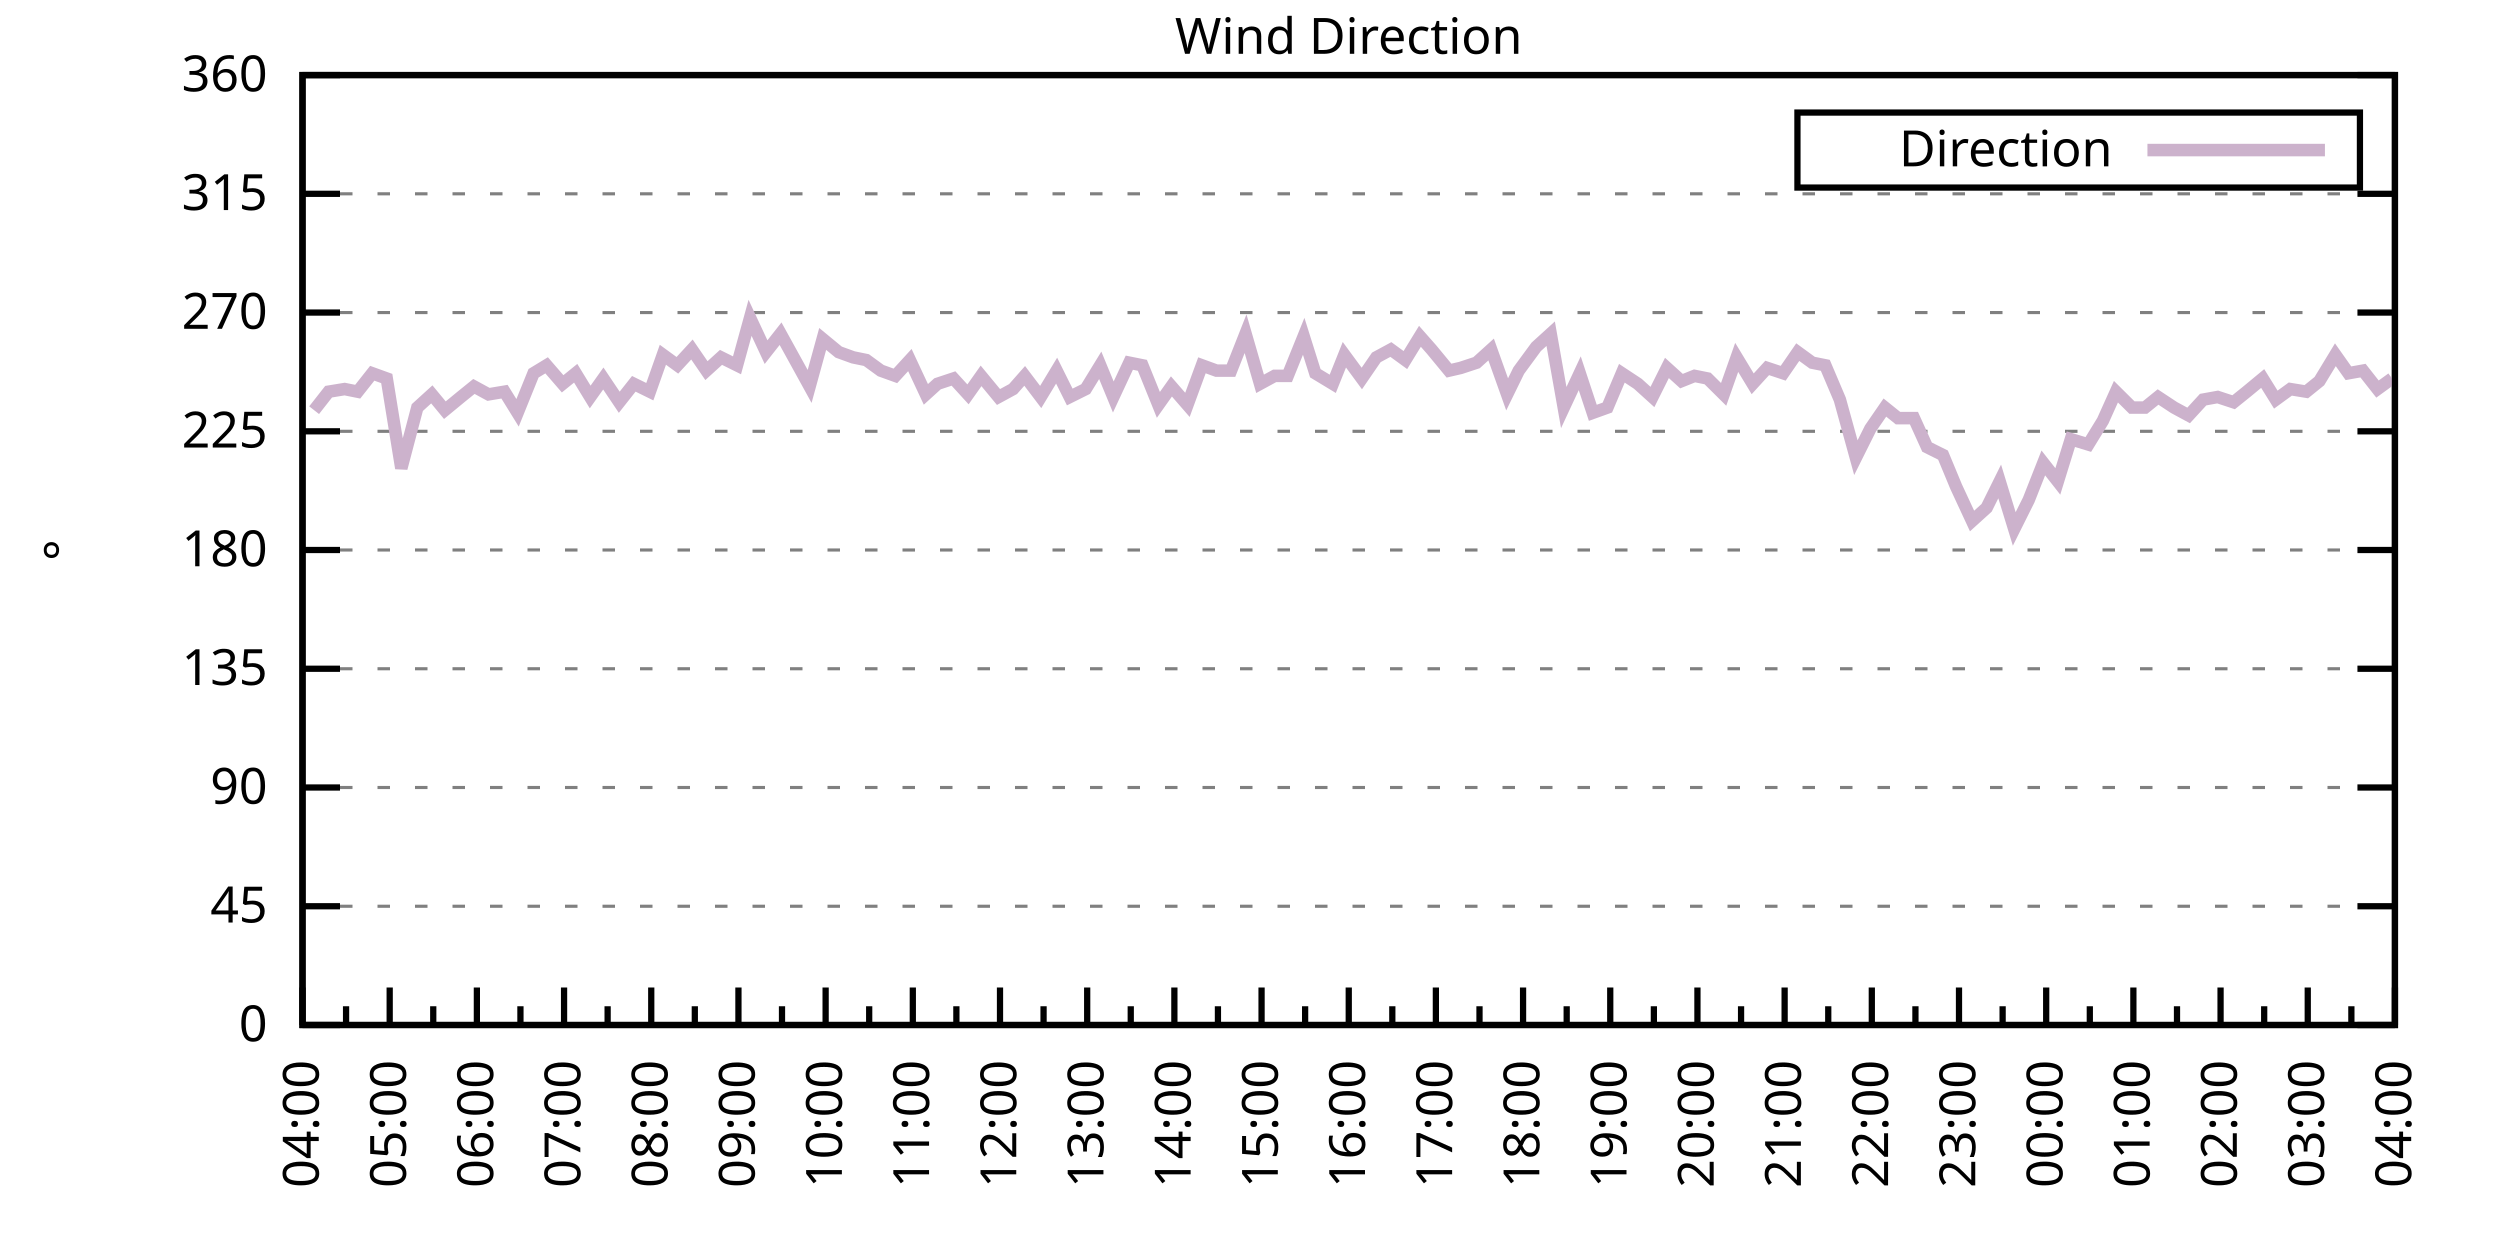
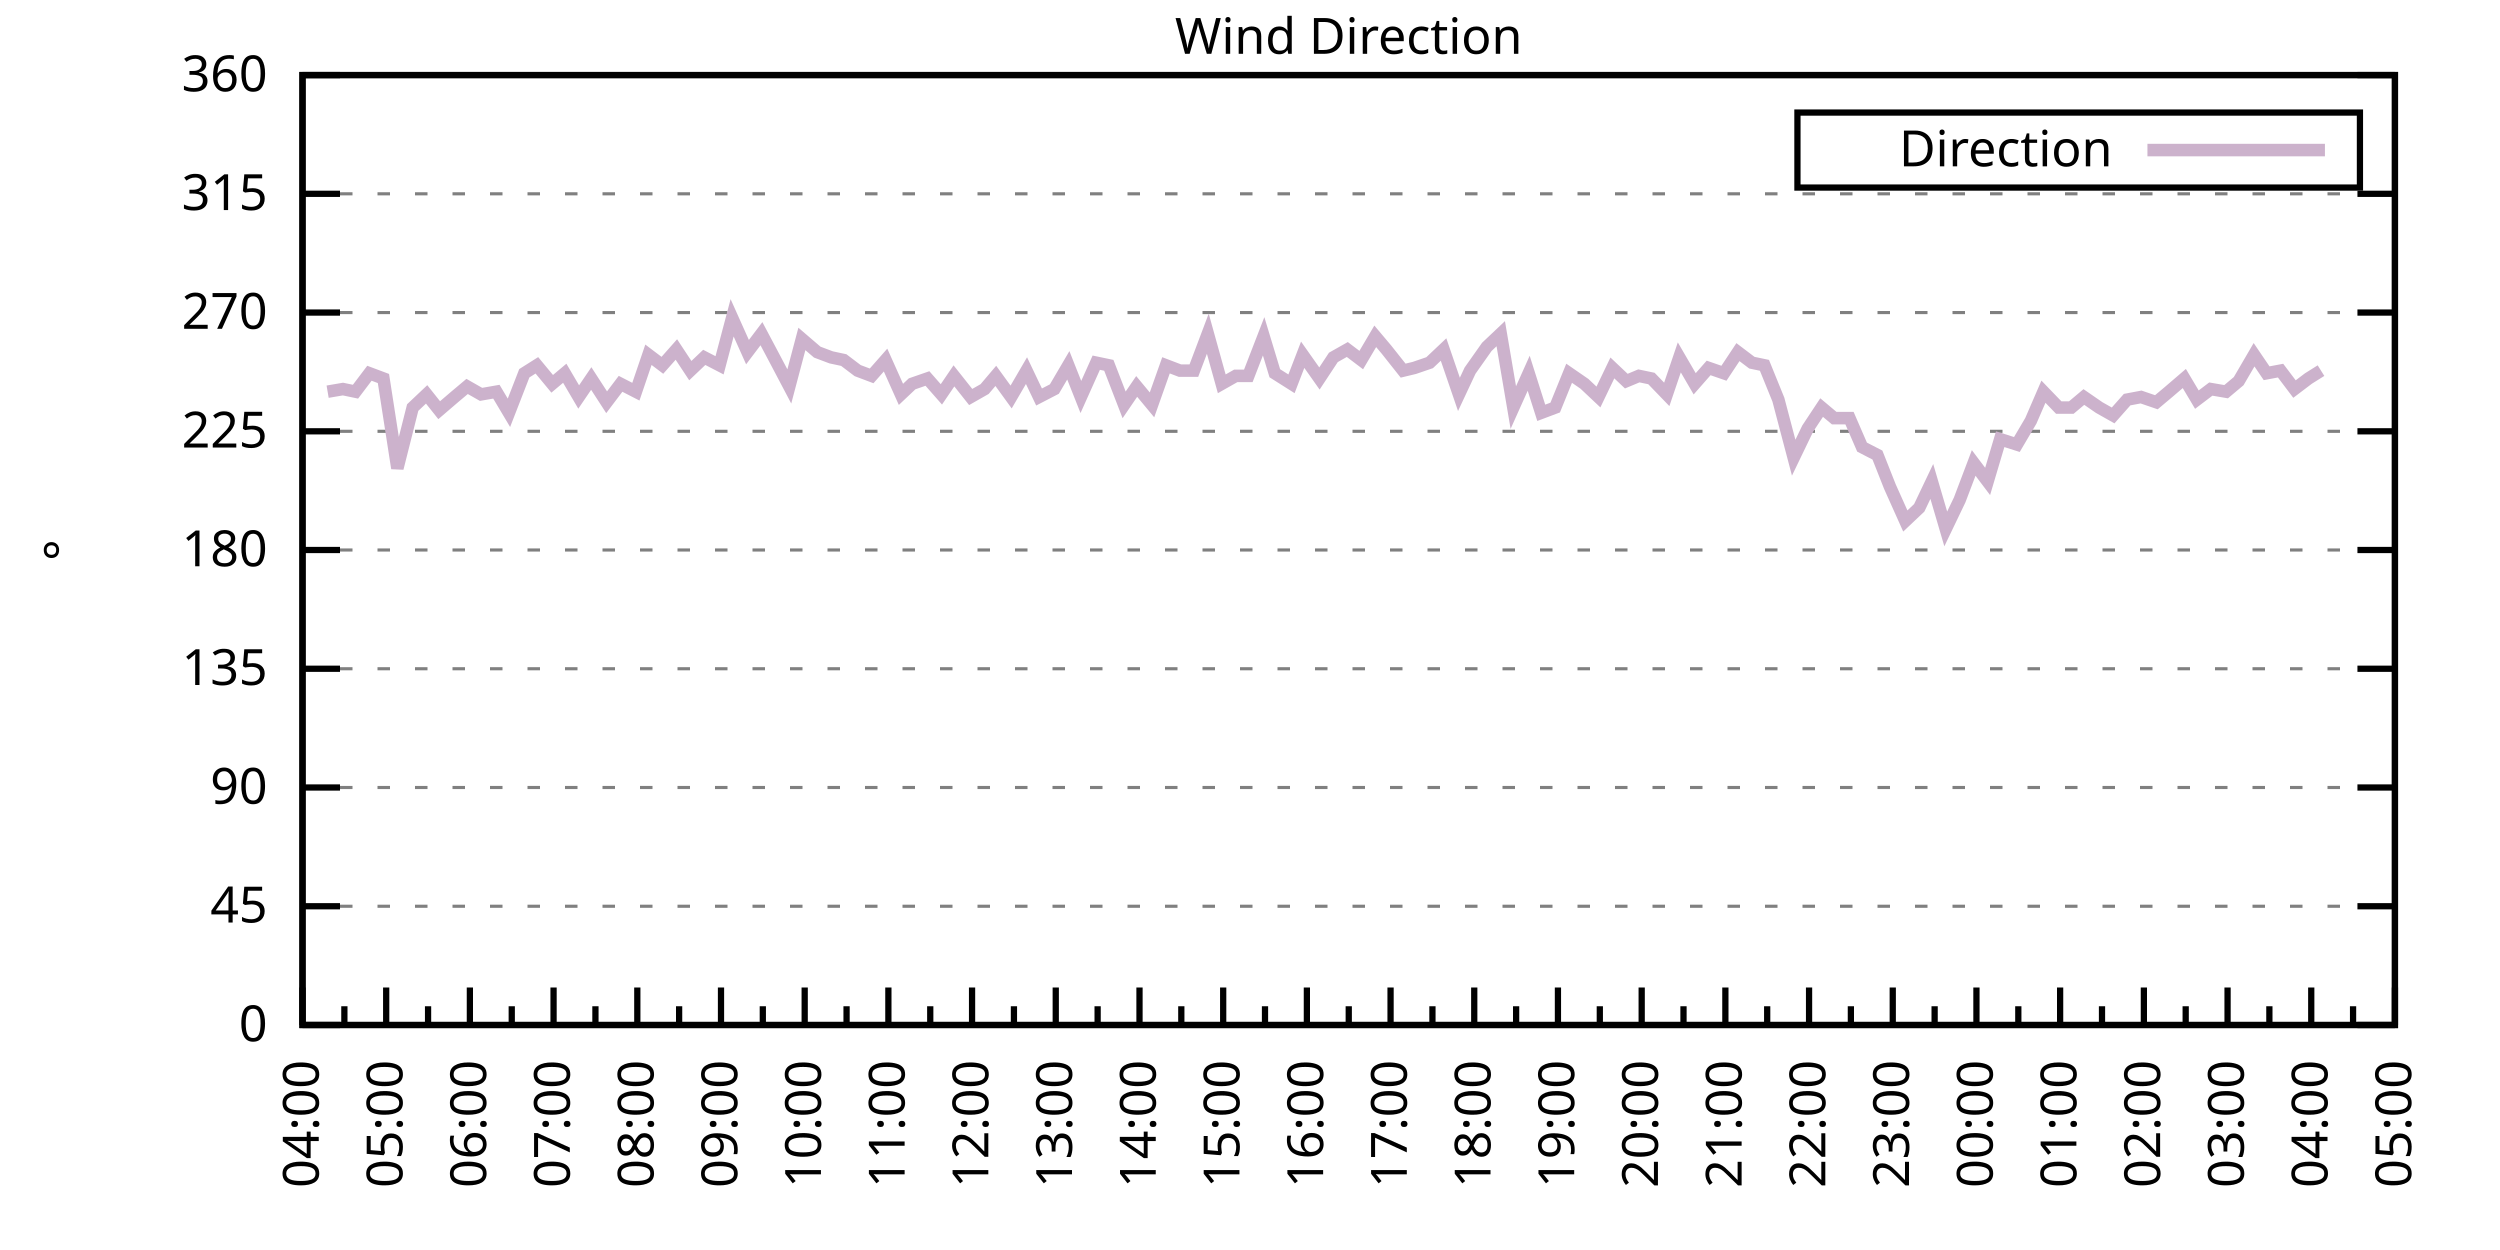
<svg xmlns="http://www.w3.org/2000/svg" xmlns:xlink="http://www.w3.org/1999/xlink" width="400" height="200" viewBox="0 0 400 200">
  <g id="gnuplot_canvas">
    <rect x="0" y="0" width="400" height="200" fill="none" />
    <defs>
      <circle id="gpDot" r="0.5" stroke-width="0.5" stroke="currentColor" />
      <path id="gpPt0" stroke-width="0.333" stroke="currentColor" d="M-1,0 h2 M0,-1 v2" />
      <path id="gpPt1" stroke-width="0.333" stroke="currentColor" d="M-1,-1 L1,1 M1,-1 L-1,1" />
      <path id="gpPt2" stroke-width="0.333" stroke="currentColor" d="M-1,0 L1,0 M0,-1 L0,1 M-1,-1 L1,1 M-1,1 L1,-1" />
      <rect id="gpPt3" stroke-width="0.333" stroke="currentColor" x="-1" y="-1" width="2" height="2" />
      <rect id="gpPt4" stroke-width="0.333" stroke="currentColor" fill="currentColor" x="-1" y="-1" width="2" height="2" />
      <circle id="gpPt5" stroke-width="0.333" stroke="currentColor" cx="0" cy="0" r="1" />
      <use xlink:href="#gpPt5" id="gpPt6" fill="currentColor" stroke="none" />
      <path id="gpPt7" stroke-width="0.333" stroke="currentColor" d="M0,-1.33 L-1.33,0.67 L1.33,0.67 z" />
      <use xlink:href="#gpPt7" id="gpPt8" fill="currentColor" stroke="none" />
      <use xlink:href="#gpPt7" id="gpPt9" stroke="currentColor" transform="rotate(180)" />
      <use xlink:href="#gpPt9" id="gpPt10" fill="currentColor" stroke="none" />
      <use xlink:href="#gpPt3" id="gpPt11" stroke="currentColor" transform="rotate(45)" />
      <use xlink:href="#gpPt11" id="gpPt12" fill="currentColor" stroke="none" />
      <path id="gpPt13" stroke-width="0.333" stroke="currentColor" d="M0,1.330 L1.265,0.411 L0.782,-1.067 L-0.782,-1.076 L-1.265,0.411 z" />
      <use xlink:href="#gpPt13" id="gpPt14" fill="currentColor" stroke="none" />
      <filter id="textbox" filterUnits="objectBoundingBox" x="0" y="0" height="1" width="1">
        <feFlood flood-color="white" flood-opacity="1" result="bgnd" />
        <feComposite in="SourceGraphic" in2="bgnd" operator="atop" />
      </filter>
      <filter id="greybox" filterUnits="objectBoundingBox" x="0" y="0" height="1" width="1">
        <feFlood flood-color="lightgrey" flood-opacity="1" result="grey" />
        <feComposite in="SourceGraphic" in2="grey" operator="atop" />
      </filter>
    </defs>
    <g fill="none" color="white" stroke="currentColor" stroke-width="1.00" stroke-linecap="butt" stroke-linejoin="miter">
</g>
    <g fill="none" color="black" stroke="currentColor" stroke-width="1.00" stroke-linecap="butt" stroke-linejoin="miter">
      <g stroke="none" shape-rendering="crispEdges">
        <polygon fill="rgb(255, 255, 255)" points="48.40,164.00 383.18,164.00 383.18,12.02 48.40,12.02 " />
      </g>
    </g>
    <g fill="none" color="black" stroke="currentColor" stroke-width="1.00" stroke-linecap="butt" stroke-linejoin="miter">
</g>
    <g fill="none" color="black" stroke="black" stroke-width="0.50" stroke-linecap="butt" stroke-linejoin="miter">
</g>
    <g fill="none" color="gray" stroke="currentColor" stroke-width="0.50" stroke-linecap="butt" stroke-linejoin="miter">
      <path stroke="gray" stroke-dasharray="2,4" class="gridline" d="M48.40,164.00 L383.19,164.00  " />
    </g>
    <g fill="none" color="gray" stroke="gray" stroke-width="1.00" stroke-linecap="butt" stroke-linejoin="miter">
</g>
    <g fill="none" color="black" stroke="currentColor" stroke-width="1.00" stroke-linecap="butt" stroke-linejoin="miter">
      <path stroke="black" d="M48.40,164.00 L54.40,164.00 M383.19,164.00 L377.19,164.00  " />
      <g transform="translate(42.80,166.60)" stroke="none" fill="black" font-family="Sans" font-size="8.00" text-anchor="end">
        <text>
          <tspan font-family="Sans"> 0</tspan>
        </text>
      </g>
    </g>
    <g fill="none" color="black" stroke="currentColor" stroke-width="1.00" stroke-linecap="butt" stroke-linejoin="miter">
</g>
    <g fill="none" color="black" stroke="black" stroke-width="0.50" stroke-linecap="butt" stroke-linejoin="miter">
</g>
    <g fill="none" color="gray" stroke="currentColor" stroke-width="0.50" stroke-linecap="butt" stroke-linejoin="miter">
      <path stroke="gray" stroke-dasharray="2,4" class="gridline" d="M48.40,145.00 L383.19,145.00  " />
    </g>
    <g fill="none" color="gray" stroke="gray" stroke-width="1.00" stroke-linecap="butt" stroke-linejoin="miter">
</g>
    <g fill="none" color="black" stroke="currentColor" stroke-width="1.00" stroke-linecap="butt" stroke-linejoin="miter">
      <path stroke="black" d="M48.40,145.00 L54.40,145.00 M383.19,145.00 L377.19,145.00  " />
      <g transform="translate(42.80,147.60)" stroke="none" fill="black" font-family="Sans" font-size="8.00" text-anchor="end">
        <text>
          <tspan font-family="Sans"> 45</tspan>
        </text>
      </g>
    </g>
    <g fill="none" color="black" stroke="currentColor" stroke-width="1.00" stroke-linecap="butt" stroke-linejoin="miter">
</g>
    <g fill="none" color="black" stroke="black" stroke-width="0.50" stroke-linecap="butt" stroke-linejoin="miter">
</g>
    <g fill="none" color="gray" stroke="currentColor" stroke-width="0.50" stroke-linecap="butt" stroke-linejoin="miter">
      <path stroke="gray" stroke-dasharray="2,4" class="gridline" d="M48.40,126.00 L383.19,126.00  " />
    </g>
    <g fill="none" color="gray" stroke="gray" stroke-width="1.00" stroke-linecap="butt" stroke-linejoin="miter">
</g>
    <g fill="none" color="black" stroke="currentColor" stroke-width="1.00" stroke-linecap="butt" stroke-linejoin="miter">
      <path stroke="black" d="M48.40,126.00 L54.40,126.00 M383.19,126.00 L377.19,126.00  " />
      <g transform="translate(42.80,128.60)" stroke="none" fill="black" font-family="Sans" font-size="8.00" text-anchor="end">
        <text>
          <tspan font-family="Sans"> 90</tspan>
        </text>
      </g>
    </g>
    <g fill="none" color="black" stroke="currentColor" stroke-width="1.00" stroke-linecap="butt" stroke-linejoin="miter">
</g>
    <g fill="none" color="black" stroke="black" stroke-width="0.50" stroke-linecap="butt" stroke-linejoin="miter">
</g>
    <g fill="none" color="gray" stroke="currentColor" stroke-width="0.50" stroke-linecap="butt" stroke-linejoin="miter">
      <path stroke="gray" stroke-dasharray="2,4" class="gridline" d="M48.40,107.00 L383.19,107.00  " />
    </g>
    <g fill="none" color="gray" stroke="gray" stroke-width="1.00" stroke-linecap="butt" stroke-linejoin="miter">
</g>
    <g fill="none" color="black" stroke="currentColor" stroke-width="1.00" stroke-linecap="butt" stroke-linejoin="miter">
      <path stroke="black" d="M48.40,107.00 L54.40,107.00 M383.19,107.00 L377.19,107.00  " />
      <g transform="translate(42.80,109.60)" stroke="none" fill="black" font-family="Sans" font-size="8.00" text-anchor="end">
        <text>
          <tspan font-family="Sans"> 135</tspan>
        </text>
      </g>
    </g>
    <g fill="none" color="black" stroke="currentColor" stroke-width="1.00" stroke-linecap="butt" stroke-linejoin="miter">
</g>
    <g fill="none" color="black" stroke="black" stroke-width="0.50" stroke-linecap="butt" stroke-linejoin="miter">
</g>
    <g fill="none" color="gray" stroke="currentColor" stroke-width="0.50" stroke-linecap="butt" stroke-linejoin="miter">
      <path stroke="gray" stroke-dasharray="2,4" class="gridline" d="M48.40,88.00 L383.19,88.00  " />
    </g>
    <g fill="none" color="gray" stroke="gray" stroke-width="1.00" stroke-linecap="butt" stroke-linejoin="miter">
</g>
    <g fill="none" color="black" stroke="currentColor" stroke-width="1.00" stroke-linecap="butt" stroke-linejoin="miter">
      <path stroke="black" d="M48.40,88.00 L54.40,88.00 M383.19,88.00 L377.19,88.00  " />
      <g transform="translate(42.80,90.60)" stroke="none" fill="black" font-family="Sans" font-size="8.00" text-anchor="end">
        <text>
          <tspan font-family="Sans"> 180</tspan>
        </text>
      </g>
    </g>
    <g fill="none" color="black" stroke="currentColor" stroke-width="1.00" stroke-linecap="butt" stroke-linejoin="miter">
</g>
    <g fill="none" color="black" stroke="black" stroke-width="0.50" stroke-linecap="butt" stroke-linejoin="miter">
</g>
    <g fill="none" color="gray" stroke="currentColor" stroke-width="0.50" stroke-linecap="butt" stroke-linejoin="miter">
      <path stroke="gray" stroke-dasharray="2,4" class="gridline" d="M48.40,69.01 L383.19,69.01  " />
    </g>
    <g fill="none" color="gray" stroke="gray" stroke-width="1.00" stroke-linecap="butt" stroke-linejoin="miter">
</g>
    <g fill="none" color="black" stroke="currentColor" stroke-width="1.00" stroke-linecap="butt" stroke-linejoin="miter">
      <path stroke="black" d="M48.40,69.01 L54.40,69.01 M383.19,69.01 L377.19,69.01  " />
      <g transform="translate(42.80,71.61)" stroke="none" fill="black" font-family="Sans" font-size="8.00" text-anchor="end">
        <text>
          <tspan font-family="Sans"> 225</tspan>
        </text>
      </g>
    </g>
    <g fill="none" color="black" stroke="currentColor" stroke-width="1.00" stroke-linecap="butt" stroke-linejoin="miter">
</g>
    <g fill="none" color="black" stroke="black" stroke-width="0.50" stroke-linecap="butt" stroke-linejoin="miter">
</g>
    <g fill="none" color="gray" stroke="currentColor" stroke-width="0.50" stroke-linecap="butt" stroke-linejoin="miter">
      <path stroke="gray" stroke-dasharray="2,4" class="gridline" d="M48.40,50.01 L383.19,50.01  " />
    </g>
    <g fill="none" color="gray" stroke="gray" stroke-width="1.00" stroke-linecap="butt" stroke-linejoin="miter">
</g>
    <g fill="none" color="black" stroke="currentColor" stroke-width="1.00" stroke-linecap="butt" stroke-linejoin="miter">
      <path stroke="black" d="M48.40,50.01 L54.40,50.01 M383.19,50.01 L377.19,50.01  " />
      <g transform="translate(42.80,52.61)" stroke="none" fill="black" font-family="Sans" font-size="8.00" text-anchor="end">
        <text>
          <tspan font-family="Sans"> 270</tspan>
        </text>
      </g>
    </g>
    <g fill="none" color="black" stroke="currentColor" stroke-width="1.00" stroke-linecap="butt" stroke-linejoin="miter">
</g>
    <g fill="none" color="black" stroke="black" stroke-width="0.50" stroke-linecap="butt" stroke-linejoin="miter">
</g>
    <g fill="none" color="gray" stroke="currentColor" stroke-width="0.50" stroke-linecap="butt" stroke-linejoin="miter">
      <path stroke="gray" stroke-dasharray="2,4" class="gridline" d="M48.40,31.01 L383.19,31.01  " />
    </g>
    <g fill="none" color="gray" stroke="gray" stroke-width="1.00" stroke-linecap="butt" stroke-linejoin="miter">
</g>
    <g fill="none" color="black" stroke="currentColor" stroke-width="1.00" stroke-linecap="butt" stroke-linejoin="miter">
      <path stroke="black" d="M48.40,31.01 L54.40,31.01 M383.19,31.01 L377.19,31.01  " />
      <g transform="translate(42.80,33.61)" stroke="none" fill="black" font-family="Sans" font-size="8.00" text-anchor="end">
        <text>
          <tspan font-family="Sans"> 315</tspan>
        </text>
      </g>
    </g>
    <g fill="none" color="black" stroke="currentColor" stroke-width="1.00" stroke-linecap="butt" stroke-linejoin="miter">
</g>
    <g fill="none" color="black" stroke="black" stroke-width="0.50" stroke-linecap="butt" stroke-linejoin="miter">
</g>
    <g fill="none" color="gray" stroke="currentColor" stroke-width="0.50" stroke-linecap="butt" stroke-linejoin="miter">
      <path stroke="gray" stroke-dasharray="2,4" class="gridline" d="M48.40,12.01 L383.19,12.01  " />
    </g>
    <g fill="none" color="gray" stroke="gray" stroke-width="1.00" stroke-linecap="butt" stroke-linejoin="miter">
</g>
    <g fill="none" color="black" stroke="currentColor" stroke-width="1.00" stroke-linecap="butt" stroke-linejoin="miter">
      <path stroke="black" d="M48.40,12.01 L54.40,12.01 M383.19,12.01 L377.19,12.01  " />
      <g transform="translate(42.80,14.61)" stroke="none" fill="black" font-family="Sans" font-size="8.00" text-anchor="end">
        <text>
          <tspan font-family="Sans"> 360</tspan>
        </text>
      </g>
    </g>
    <g fill="none" color="black" stroke="currentColor" stroke-width="1.00" stroke-linecap="butt" stroke-linejoin="miter">
      <path stroke="black" d="M48.40,164.00 L48.40,158.00  " />
      <g transform="translate(51.00,169.60) rotate(270)" stroke="none" fill="black" font-family="Sans" font-size="8.00" text-anchor="end">
        <text>
          <tspan font-family="Sans">04:00</tspan>
        </text>
      </g>
    </g>
    <g fill="none" color="black" stroke="currentColor" stroke-width="1.00" stroke-linecap="butt" stroke-linejoin="miter">
-       <path stroke="black" d="M55.37,164.00 L55.37,161.00 M62.35,164.00 L62.35,158.00  " />
-       <g transform="translate(64.95,169.60) rotate(270)" stroke="none" fill="black" font-family="Sans" font-size="8.00" text-anchor="end">
+       <path stroke="black" d="M55.10,164.00 L55.10,161.00 M61.79,164.00 L61.79,158.00  " />
+       <g transform="translate(64.39,169.60) rotate(270)" stroke="none" fill="black" font-family="Sans" font-size="8.00" text-anchor="end">
        <text>
          <tspan font-family="Sans">05:00</tspan>
        </text>
      </g>
    </g>
    <g fill="none" color="black" stroke="currentColor" stroke-width="1.00" stroke-linecap="butt" stroke-linejoin="miter">
-       <path stroke="black" d="M69.32,164.00 L69.32,161.00 M76.30,164.00 L76.30,158.00  " />
-       <g transform="translate(78.90,169.60) rotate(270)" stroke="none" fill="black" font-family="Sans" font-size="8.00" text-anchor="end">
+       <path stroke="black" d="M68.49,164.00 L68.49,161.00 M75.18,164.00 L75.18,158.00  " />
+       <g transform="translate(77.78,169.60) rotate(270)" stroke="none" fill="black" font-family="Sans" font-size="8.00" text-anchor="end">
        <text>
          <tspan font-family="Sans">06:00</tspan>
        </text>
      </g>
    </g>
    <g fill="none" color="black" stroke="currentColor" stroke-width="1.00" stroke-linecap="butt" stroke-linejoin="miter">
-       <path stroke="black" d="M83.27,164.00 L83.27,161.00 M90.25,164.00 L90.25,158.00  " />
-       <g transform="translate(92.85,169.60) rotate(270)" stroke="none" fill="black" font-family="Sans" font-size="8.00" text-anchor="end">
+       <path stroke="black" d="M81.88,164.00 L81.88,161.00 M88.57,164.00 L88.57,158.00  " />
+       <g transform="translate(91.17,169.60) rotate(270)" stroke="none" fill="black" font-family="Sans" font-size="8.00" text-anchor="end">
        <text>
          <tspan font-family="Sans">07:00</tspan>
        </text>
      </g>
    </g>
    <g fill="none" color="black" stroke="currentColor" stroke-width="1.00" stroke-linecap="butt" stroke-linejoin="miter">
-       <path stroke="black" d="M97.22,164.00 L97.22,161.00 M104.20,164.00 L104.20,158.00  " />
-       <g transform="translate(106.80,169.60) rotate(270)" stroke="none" fill="black" font-family="Sans" font-size="8.00" text-anchor="end">
+       <path stroke="black" d="M95.27,164.00 L95.27,161.00 M101.97,164.00 L101.97,158.00  " />
+       <g transform="translate(104.57,169.60) rotate(270)" stroke="none" fill="black" font-family="Sans" font-size="8.00" text-anchor="end">
        <text>
          <tspan font-family="Sans">08:00</tspan>
        </text>
      </g>
    </g>
    <g fill="none" color="black" stroke="currentColor" stroke-width="1.00" stroke-linecap="butt" stroke-linejoin="miter">
-       <path stroke="black" d="M111.17,164.00 L111.17,161.00 M118.15,164.00 L118.15,158.00  " />
-       <g transform="translate(120.75,169.60) rotate(270)" stroke="none" fill="black" font-family="Sans" font-size="8.00" text-anchor="end">
+       <path stroke="black" d="M108.66,164.00 L108.66,161.00 M115.36,164.00 L115.36,158.00  " />
+       <g transform="translate(117.96,169.60) rotate(270)" stroke="none" fill="black" font-family="Sans" font-size="8.00" text-anchor="end">
        <text>
          <tspan font-family="Sans">09:00</tspan>
        </text>
      </g>
    </g>
    <g fill="none" color="black" stroke="currentColor" stroke-width="1.00" stroke-linecap="butt" stroke-linejoin="miter">
-       <path stroke="black" d="M125.12,164.00 L125.12,161.00 M132.10,164.00 L132.10,158.00  " />
-       <g transform="translate(134.70,169.60) rotate(270)" stroke="none" fill="black" font-family="Sans" font-size="8.00" text-anchor="end">
+       <path stroke="black" d="M122.05,164.00 L122.05,161.00 M128.75,164.00 L128.75,158.00  " />
+       <g transform="translate(131.35,169.60) rotate(270)" stroke="none" fill="black" font-family="Sans" font-size="8.00" text-anchor="end">
        <text>
          <tspan font-family="Sans">10:00</tspan>
        </text>
      </g>
    </g>
    <g fill="none" color="black" stroke="currentColor" stroke-width="1.00" stroke-linecap="butt" stroke-linejoin="miter">
-       <path stroke="black" d="M139.07,164.00 L139.07,161.00 M146.05,164.00 L146.05,158.00  " />
-       <g transform="translate(148.65,169.60) rotate(270)" stroke="none" fill="black" font-family="Sans" font-size="8.00" text-anchor="end">
+       <path stroke="black" d="M135.45,164.00 L135.45,161.00 M142.14,164.00 L142.14,158.00  " />
+       <g transform="translate(144.74,169.60) rotate(270)" stroke="none" fill="black" font-family="Sans" font-size="8.00" text-anchor="end">
        <text>
          <tspan font-family="Sans">11:00</tspan>
        </text>
      </g>
    </g>
    <g fill="none" color="black" stroke="currentColor" stroke-width="1.00" stroke-linecap="butt" stroke-linejoin="miter">
-       <path stroke="black" d="M153.02,164.00 L153.02,161.00 M160.00,164.00 L160.00,158.00  " />
-       <g transform="translate(162.60,169.60) rotate(270)" stroke="none" fill="black" font-family="Sans" font-size="8.00" text-anchor="end">
+       <path stroke="black" d="M148.84,164.00 L148.84,161.00 M155.53,164.00 L155.53,158.00  " />
+       <g transform="translate(158.13,169.60) rotate(270)" stroke="none" fill="black" font-family="Sans" font-size="8.00" text-anchor="end">
        <text>
          <tspan font-family="Sans">12:00</tspan>
        </text>
      </g>
    </g>
    <g fill="none" color="black" stroke="currentColor" stroke-width="1.00" stroke-linecap="butt" stroke-linejoin="miter">
-       <path stroke="black" d="M166.97,164.00 L166.97,161.00 M173.95,164.00 L173.95,158.00  " />
-       <g transform="translate(176.55,169.60) rotate(270)" stroke="none" fill="black" font-family="Sans" font-size="8.00" text-anchor="end">
+       <path stroke="black" d="M162.23,164.00 L162.23,161.00 M168.92,164.00 L168.92,158.00  " />
+       <g transform="translate(171.52,169.60) rotate(270)" stroke="none" fill="black" font-family="Sans" font-size="8.00" text-anchor="end">
        <text>
          <tspan font-family="Sans">13:00</tspan>
        </text>
      </g>
    </g>
    <g fill="none" color="black" stroke="currentColor" stroke-width="1.00" stroke-linecap="butt" stroke-linejoin="miter">
-       <path stroke="black" d="M180.92,164.00 L180.92,161.00 M187.90,164.00 L187.90,158.00  " />
-       <g transform="translate(190.50,169.60) rotate(270)" stroke="none" fill="black" font-family="Sans" font-size="8.00" text-anchor="end">
+       <path stroke="black" d="M175.62,164.00 L175.62,161.00 M182.32,164.00 L182.32,158.00  " />
+       <g transform="translate(184.92,169.60) rotate(270)" stroke="none" fill="black" font-family="Sans" font-size="8.00" text-anchor="end">
        <text>
          <tspan font-family="Sans">14:00</tspan>
        </text>
      </g>
    </g>
    <g fill="none" color="black" stroke="currentColor" stroke-width="1.00" stroke-linecap="butt" stroke-linejoin="miter">
-       <path stroke="black" d="M194.87,164.00 L194.87,161.00 M201.85,164.00 L201.85,158.00  " />
-       <g transform="translate(204.45,169.60) rotate(270)" stroke="none" fill="black" font-family="Sans" font-size="8.00" text-anchor="end">
+       <path stroke="black" d="M189.01,164.00 L189.01,161.00 M195.71,164.00 L195.71,158.00  " />
+       <g transform="translate(198.31,169.60) rotate(270)" stroke="none" fill="black" font-family="Sans" font-size="8.00" text-anchor="end">
        <text>
          <tspan font-family="Sans">15:00</tspan>
        </text>
      </g>
    </g>
    <g fill="none" color="black" stroke="currentColor" stroke-width="1.00" stroke-linecap="butt" stroke-linejoin="miter">
-       <path stroke="black" d="M208.82,164.00 L208.82,161.00 M215.80,164.00 L215.80,158.00  " />
-       <g transform="translate(218.40,169.60) rotate(270)" stroke="none" fill="black" font-family="Sans" font-size="8.00" text-anchor="end">
+       <path stroke="black" d="M202.40,164.00 L202.40,161.00 M209.10,164.00 L209.10,158.00  " />
+       <g transform="translate(211.70,169.60) rotate(270)" stroke="none" fill="black" font-family="Sans" font-size="8.00" text-anchor="end">
        <text>
          <tspan font-family="Sans">16:00</tspan>
        </text>
      </g>
    </g>
    <g fill="none" color="black" stroke="currentColor" stroke-width="1.00" stroke-linecap="butt" stroke-linejoin="miter">
-       <path stroke="black" d="M222.77,164.00 L222.77,161.00 M229.74,164.00 L229.74,158.00  " />
-       <g transform="translate(232.34,169.60) rotate(270)" stroke="none" fill="black" font-family="Sans" font-size="8.00" text-anchor="end">
+       <path stroke="black" d="M215.80,164.00 L215.80,161.00 M222.49,164.00 L222.49,158.00  " />
+       <g transform="translate(225.09,169.60) rotate(270)" stroke="none" fill="black" font-family="Sans" font-size="8.00" text-anchor="end">
        <text>
          <tspan font-family="Sans">17:00</tspan>
        </text>
      </g>
    </g>
    <g fill="none" color="black" stroke="currentColor" stroke-width="1.00" stroke-linecap="butt" stroke-linejoin="miter">
-       <path stroke="black" d="M236.72,164.00 L236.72,161.00 M243.69,164.00 L243.69,158.00  " />
-       <g transform="translate(246.29,169.60) rotate(270)" stroke="none" fill="black" font-family="Sans" font-size="8.00" text-anchor="end">
+       <path stroke="black" d="M229.19,164.00 L229.19,161.00 M235.88,164.00 L235.88,158.00  " />
+       <g transform="translate(238.48,169.60) rotate(270)" stroke="none" fill="black" font-family="Sans" font-size="8.00" text-anchor="end">
        <text>
          <tspan font-family="Sans">18:00</tspan>
        </text>
      </g>
    </g>
    <g fill="none" color="black" stroke="currentColor" stroke-width="1.00" stroke-linecap="butt" stroke-linejoin="miter">
-       <path stroke="black" d="M250.67,164.00 L250.67,161.00 M257.64,164.00 L257.64,158.00  " />
-       <g transform="translate(260.24,169.60) rotate(270)" stroke="none" fill="black" font-family="Sans" font-size="8.00" text-anchor="end">
+       <path stroke="black" d="M242.58,164.00 L242.58,161.00 M249.27,164.00 L249.27,158.00  " />
+       <g transform="translate(251.87,169.60) rotate(270)" stroke="none" fill="black" font-family="Sans" font-size="8.00" text-anchor="end">
        <text>
          <tspan font-family="Sans">19:00</tspan>
        </text>
      </g>
    </g>
    <g fill="none" color="black" stroke="currentColor" stroke-width="1.00" stroke-linecap="butt" stroke-linejoin="miter">
-       <path stroke="black" d="M264.62,164.00 L264.62,161.00 M271.59,164.00 L271.59,158.00  " />
-       <g transform="translate(274.19,169.60) rotate(270)" stroke="none" fill="black" font-family="Sans" font-size="8.00" text-anchor="end">
+       <path stroke="black" d="M255.97,164.00 L255.97,161.00 M262.67,164.00 L262.67,158.00  " />
+       <g transform="translate(265.27,169.60) rotate(270)" stroke="none" fill="black" font-family="Sans" font-size="8.00" text-anchor="end">
        <text>
          <tspan font-family="Sans">20:00</tspan>
        </text>
      </g>
    </g>
    <g fill="none" color="black" stroke="currentColor" stroke-width="1.00" stroke-linecap="butt" stroke-linejoin="miter">
-       <path stroke="black" d="M278.57,164.00 L278.57,161.00 M285.54,164.00 L285.54,158.00  " />
-       <g transform="translate(288.14,169.60) rotate(270)" stroke="none" fill="black" font-family="Sans" font-size="8.00" text-anchor="end">
+       <path stroke="black" d="M269.36,164.00 L269.36,161.00 M276.06,164.00 L276.06,158.00  " />
+       <g transform="translate(278.66,169.60) rotate(270)" stroke="none" fill="black" font-family="Sans" font-size="8.00" text-anchor="end">
        <text>
          <tspan font-family="Sans">21:00</tspan>
        </text>
      </g>
    </g>
    <g fill="none" color="black" stroke="currentColor" stroke-width="1.00" stroke-linecap="butt" stroke-linejoin="miter">
-       <path stroke="black" d="M292.52,164.00 L292.52,161.00 M299.49,164.00 L299.49,158.00  " />
-       <g transform="translate(302.09,169.60) rotate(270)" stroke="none" fill="black" font-family="Sans" font-size="8.00" text-anchor="end">
+       <path stroke="black" d="M282.75,164.00 L282.75,161.00 M289.45,164.00 L289.45,158.00  " />
+       <g transform="translate(292.05,169.60) rotate(270)" stroke="none" fill="black" font-family="Sans" font-size="8.00" text-anchor="end">
        <text>
          <tspan font-family="Sans">22:00</tspan>
        </text>
      </g>
    </g>
    <g fill="none" color="black" stroke="currentColor" stroke-width="1.00" stroke-linecap="butt" stroke-linejoin="miter">
-       <path stroke="black" d="M306.47,164.00 L306.47,161.00 M313.44,164.00 L313.44,158.00  " />
-       <g transform="translate(316.04,169.60) rotate(270)" stroke="none" fill="black" font-family="Sans" font-size="8.00" text-anchor="end">
+       <path stroke="black" d="M296.14,164.00 L296.14,161.00 M302.84,164.00 L302.84,158.00  " />
+       <g transform="translate(305.44,169.60) rotate(270)" stroke="none" fill="black" font-family="Sans" font-size="8.00" text-anchor="end">
        <text>
          <tspan font-family="Sans">23:00</tspan>
        </text>
      </g>
    </g>
    <g fill="none" color="black" stroke="currentColor" stroke-width="1.00" stroke-linecap="butt" stroke-linejoin="miter">
-       <path stroke="black" d="M320.42,164.00 L320.42,161.00 M327.39,164.00 L327.39,158.00  " />
-       <g transform="translate(329.99,169.60) rotate(270)" stroke="none" fill="black" font-family="Sans" font-size="8.00" text-anchor="end">
+       <path stroke="black" d="M309.54,164.00 L309.54,161.00 M316.23,164.00 L316.23,158.00  " />
+       <g transform="translate(318.83,169.60) rotate(270)" stroke="none" fill="black" font-family="Sans" font-size="8.00" text-anchor="end">
        <text>
          <tspan font-family="Sans">00:00</tspan>
        </text>
      </g>
    </g>
    <g fill="none" color="black" stroke="currentColor" stroke-width="1.00" stroke-linecap="butt" stroke-linejoin="miter">
-       <path stroke="black" d="M334.37,164.00 L334.37,161.00 M341.34,164.00 L341.34,158.00  " />
-       <g transform="translate(343.94,169.60) rotate(270)" stroke="none" fill="black" font-family="Sans" font-size="8.00" text-anchor="end">
+       <path stroke="black" d="M322.93,164.00 L322.93,161.00 M329.62,164.00 L329.62,158.00  " />
+       <g transform="translate(332.22,169.60) rotate(270)" stroke="none" fill="black" font-family="Sans" font-size="8.00" text-anchor="end">
        <text>
          <tspan font-family="Sans">01:00</tspan>
        </text>
      </g>
    </g>
    <g fill="none" color="black" stroke="currentColor" stroke-width="1.00" stroke-linecap="butt" stroke-linejoin="miter">
-       <path stroke="black" d="M348.32,164.00 L348.32,161.00 M355.29,164.00 L355.29,158.00  " />
-       <g transform="translate(357.89,169.60) rotate(270)" stroke="none" fill="black" font-family="Sans" font-size="8.00" text-anchor="end">
+       <path stroke="black" d="M336.32,164.00 L336.32,161.00 M343.02,164.00 L343.02,158.00  " />
+       <g transform="translate(345.62,169.60) rotate(270)" stroke="none" fill="black" font-family="Sans" font-size="8.00" text-anchor="end">
        <text>
          <tspan font-family="Sans">02:00</tspan>
        </text>
      </g>
    </g>
    <g fill="none" color="black" stroke="currentColor" stroke-width="1.00" stroke-linecap="butt" stroke-linejoin="miter">
-       <path stroke="black" d="M362.27,164.00 L362.27,161.00 M369.24,164.00 L369.24,158.00  " />
-       <g transform="translate(371.84,169.60) rotate(270)" stroke="none" fill="black" font-family="Sans" font-size="8.00" text-anchor="end">
+       <path stroke="black" d="M349.71,164.00 L349.71,161.00 M356.41,164.00 L356.41,158.00  " />
+       <g transform="translate(359.01,169.60) rotate(270)" stroke="none" fill="black" font-family="Sans" font-size="8.00" text-anchor="end">
        <text>
          <tspan font-family="Sans">03:00</tspan>
        </text>
      </g>
    </g>
    <g fill="none" color="black" stroke="currentColor" stroke-width="1.00" stroke-linecap="butt" stroke-linejoin="miter">
-       <path stroke="black" d="M376.22,164.00 L376.22,161.00 M383.19,164.00 L383.19,158.00  " />
+       <path stroke="black" d="M363.10,164.00 L363.10,161.00 M369.80,164.00 L369.80,158.00  " />
+       <g transform="translate(372.40,169.60) rotate(270)" stroke="none" fill="black" font-family="Sans" font-size="8.00" text-anchor="end">
+         <text>
+           <tspan font-family="Sans">04:00</tspan>
+         </text>
+       </g>
+     </g>
+     <g fill="none" color="black" stroke="currentColor" stroke-width="1.00" stroke-linecap="butt" stroke-linejoin="miter">
+       <path stroke="black" d="M376.49,164.00 L376.49,161.00 M383.19,164.00 L383.19,158.00  " />
      <g transform="translate(385.79,169.60) rotate(270)" stroke="none" fill="black" font-family="Sans" font-size="8.00" text-anchor="end">
        <text>
-           <tspan font-family="Sans">04:00</tspan>
+           <tspan font-family="Sans">05:00</tspan>
        </text>
      </g>
    </g>
    <g fill="none" color="black" stroke="currentColor" stroke-width="1.00" stroke-linecap="butt" stroke-linejoin="miter">
</g>
    <g fill="none" color="black" stroke="currentColor" stroke-width="1.00" stroke-linecap="butt" stroke-linejoin="miter">
      <path stroke="black" d="M48.40,12.01 L48.40,164.00 L383.19,164.00 L383.19,12.01 L48.40,12.01 Z  " />
    </g>
    <g fill="none" color="black" stroke="currentColor" stroke-width="1.00" stroke-linecap="butt" stroke-linejoin="miter">
      <g transform="translate(12.80,88.01) rotate(270)" stroke="none" fill="black" font-family="Sans" font-size="8.00" text-anchor="middle">
        <text>
          <tspan font-family="Sans">°</tspan>
        </text>
      </g>
    </g>
    <g fill="none" color="black" stroke="currentColor" stroke-width="1.00" stroke-linecap="butt" stroke-linejoin="miter">
</g>
    <g fill="none" color="black" stroke="currentColor" stroke-width="1.00" stroke-linecap="butt" stroke-linejoin="miter">
      <path stroke="black" d="M287.59,30.01 L287.59,18.01 L377.59,18.01 L377.59,30.01 L287.59,30.01 Z  " />
    </g>
    <g id="Wind_direction_plot_1">
      <g fill="none" color="white" stroke="black" stroke-width="2.00" stroke-linecap="butt" stroke-linejoin="miter">
</g>
      <g fill="none" color="black" stroke="currentColor" stroke-width="2.00" stroke-linecap="butt" stroke-linejoin="miter">
        <g transform="translate(337.99,26.61)" stroke="none" fill="black" font-family="Sans" font-size="8.00" text-anchor="end">
          <text>
            <tspan font-family="Sans">Direction</tspan>
          </text>
        </g>
      </g>
      <g fill="none" color="black" stroke="currentColor" stroke-width="2.00" stroke-linecap="butt" stroke-linejoin="miter">
-         <path stroke="rgb(204, 178, 204)" d="M343.59,24.01 L371.99,24.01 M50.26,65.63 L52.58,62.67 L55.14,62.25 L57.23,62.67 L59.56,59.72 L61.88,60.56   L64.21,74.92 L66.77,65.21 L69.09,63.10 L71.18,65.63 L73.74,63.52 L75.83,61.83 L78.16,63.10 L80.72,62.67   L82.81,66.05 L85.37,59.72 L87.46,58.45 L90.02,61.41 L92.11,59.72 L94.43,63.52 L96.53,60.56 L99.08,64.36   L101.41,61.41 L103.97,62.67 L106.06,56.76 L108.38,58.45 L110.71,55.92 L113.03,59.30 L115.36,57.18 L117.92,58.45   L120.01,50.85 L122.57,56.34 L124.89,53.39 L126.98,57.18 L129.54,61.83 L131.63,54.23 L134.19,56.34 L136.51,57.18   L138.61,57.61 L140.93,59.30 L143.26,60.14 L145.58,57.61 L148.14,63.10 L150.00,61.41 L152.56,60.56 L154.88,63.10   L156.97,60.14 L159.76,63.52 L162.09,62.25 L163.95,60.14 L166.51,63.52 L169.06,59.30 L171.16,63.52 L173.71,62.25   L176.04,58.45 L178.13,63.52 L180.69,58.03 L182.78,58.45 L185.34,64.78 L187.43,61.83 L189.99,64.78 L192.31,58.45   L194.64,59.30 L196.96,59.30 L199.29,53.39 L201.61,61.41 L203.94,60.14 L206.03,60.14 L208.59,53.81 L210.45,59.72   L213.24,61.41 L215.10,56.76 L217.89,60.56 L220.21,57.18 L222.54,55.92 L224.86,57.61 L227.19,53.81 L229.05,55.92   L231.84,59.30 L233.70,58.87 L236.25,58.03 L238.58,55.92 L241.14,63.10 L243.00,59.30 L245.79,55.50 L248.11,53.39   L250.20,65.21 L252.76,59.72 L254.85,66.05 L257.18,65.21 L259.50,59.72 L262.06,61.41 L264.39,63.52 L266.71,58.87   L269.04,60.98 L271.13,60.14 L273.22,60.56 L275.78,63.10 L277.87,57.18 L280.43,61.41 L282.75,58.87 L285.31,59.72   L287.64,56.34 L289.96,58.03 L292.05,58.45 L294.38,63.94 L296.94,73.23 L299.26,68.58 L301.58,65.21 L303.68,66.90   L306.23,66.90 L308.33,71.54 L310.88,72.81 L312.98,77.87 L315.53,83.36 L317.86,81.25 L319.95,77.03 L322.28,84.63   L324.60,79.98 L326.93,74.07 L329.25,77.03 L331.34,70.27 L334.13,71.12 L336.46,67.32 L338.55,62.67 L341.11,65.21   L343.20,65.21 L345.29,63.52 L347.85,65.21 L350.18,66.47 L352.50,63.94 L354.83,63.52 L357.38,64.36 L359.48,62.67   L362.03,60.56 L364.13,63.94 L366.45,62.25 L369.01,62.67 L371.10,60.98 L373.66,56.76 L375.75,59.72 L378.08,59.30   L380.40,62.25 L382.73,60.56  " />
+         <path stroke="rgb(204, 178, 204)" d="M343.59,24.01 L371.99,24.01 M52.42,62.67 L54.87,62.25 L56.88,62.67 L59.11,59.72 L61.35,60.56 L63.58,74.92   L66.03,65.21 L68.26,63.10 L70.27,65.63 L72.73,63.52 L74.74,61.83 L76.97,63.10 L79.42,62.67 L81.43,66.05   L83.89,59.72 L85.90,58.45 L88.35,61.41 L90.36,59.72 L92.59,63.52 L94.60,60.56 L97.06,64.36 L99.29,61.41   L101.74,62.67 L103.75,56.76 L105.98,58.45 L108.22,55.92 L110.45,59.30 L112.68,57.18 L115.13,58.45 L117.14,50.85   L119.60,56.34 L121.83,53.39 L123.84,57.18 L126.29,61.83 L128.30,54.23 L130.76,56.34 L132.99,57.18 L135.00,57.61   L137.23,59.30 L139.46,60.14 L141.69,57.61 L144.15,63.10 L145.94,61.41 L148.39,60.56 L150.62,63.10 L152.63,60.14   L155.31,63.52 L157.54,62.25 L159.33,60.14 L161.78,63.52 L164.24,59.30 L166.25,63.52 L168.70,62.25 L170.93,58.45   L172.94,63.52 L175.40,58.03 L177.41,58.45 L179.86,64.78 L181.87,61.83 L184.32,64.78 L186.56,58.45 L188.79,59.30   L191.02,59.30 L193.25,53.39 L195.48,61.41 L197.72,60.14 L199.73,60.14 L202.18,53.81 L203.97,59.72 L206.64,61.41   L208.43,56.76 L211.11,60.56 L213.34,57.18 L215.57,55.92 L217.80,57.61 L220.04,53.81 L221.82,55.92 L224.50,59.30   L226.29,58.87 L228.74,58.03 L230.97,55.92 L233.43,63.10 L235.21,59.30 L237.89,55.50 L240.12,53.39 L242.13,65.21   L244.59,59.72 L246.60,66.05 L248.83,65.21 L251.06,59.72 L253.51,61.41 L255.75,63.52 L257.98,58.87 L260.21,60.98   L262.22,60.14 L264.23,60.56 L266.68,63.10 L268.69,57.18 L271.15,61.41 L273.38,58.87 L275.83,59.72 L278.07,56.34   L280.30,58.03 L282.31,58.45 L284.54,63.94 L286.99,73.23 L289.23,68.58 L291.46,65.21 L293.47,66.90 L295.92,66.90   L297.93,71.54 L300.39,72.81 L302.39,77.87 L304.85,83.36 L307.08,81.25 L309.09,77.03 L311.32,84.63 L313.55,79.98   L315.79,74.07 L318.02,77.03 L320.03,70.27 L322.70,71.12 L324.94,67.32 L326.95,62.67 L329.40,65.21 L331.41,65.21   L333.42,63.52 L335.87,65.21 L338.10,66.47 L340.34,63.94 L342.57,63.52 L345.02,64.36 L347.03,62.67 L349.49,60.56   L351.50,63.94 L353.73,62.25 L356.18,62.67 L358.19,60.98 L360.65,56.76 L362.66,59.72 L364.89,59.30 L367.12,62.25   L369.35,60.56 L371.36,59.30  " />
      </g>
    </g>
    <g fill="none" color="black" stroke="currentColor" stroke-width="2.00" stroke-linecap="butt" stroke-linejoin="miter">
</g>
    <g fill="none" color="black" stroke="black" stroke-width="1.00" stroke-linecap="butt" stroke-linejoin="miter">
</g>
    <g fill="none" color="black" stroke="currentColor" stroke-width="1.00" stroke-linecap="butt" stroke-linejoin="miter">
      <path stroke="black" d="M48.40,12.01 L48.40,164.00 L383.19,164.00 L383.19,12.01 L48.40,12.01 Z  " />
    </g>
    <g fill="none" color="black" stroke="currentColor" stroke-width="1.00" stroke-linecap="butt" stroke-linejoin="miter">
      <g transform="translate(215.79,8.61)" stroke="none" fill="black" font-family="Sans" font-size="8.00" text-anchor="middle">
        <text>
          <tspan font-family="Sans">Wind Direction</tspan>
        </text>
      </g>
    </g>
    <g fill="none" color="black" stroke="currentColor" stroke-width="1.00" stroke-linecap="butt" stroke-linejoin="miter">
</g>
  </g>
</svg>
